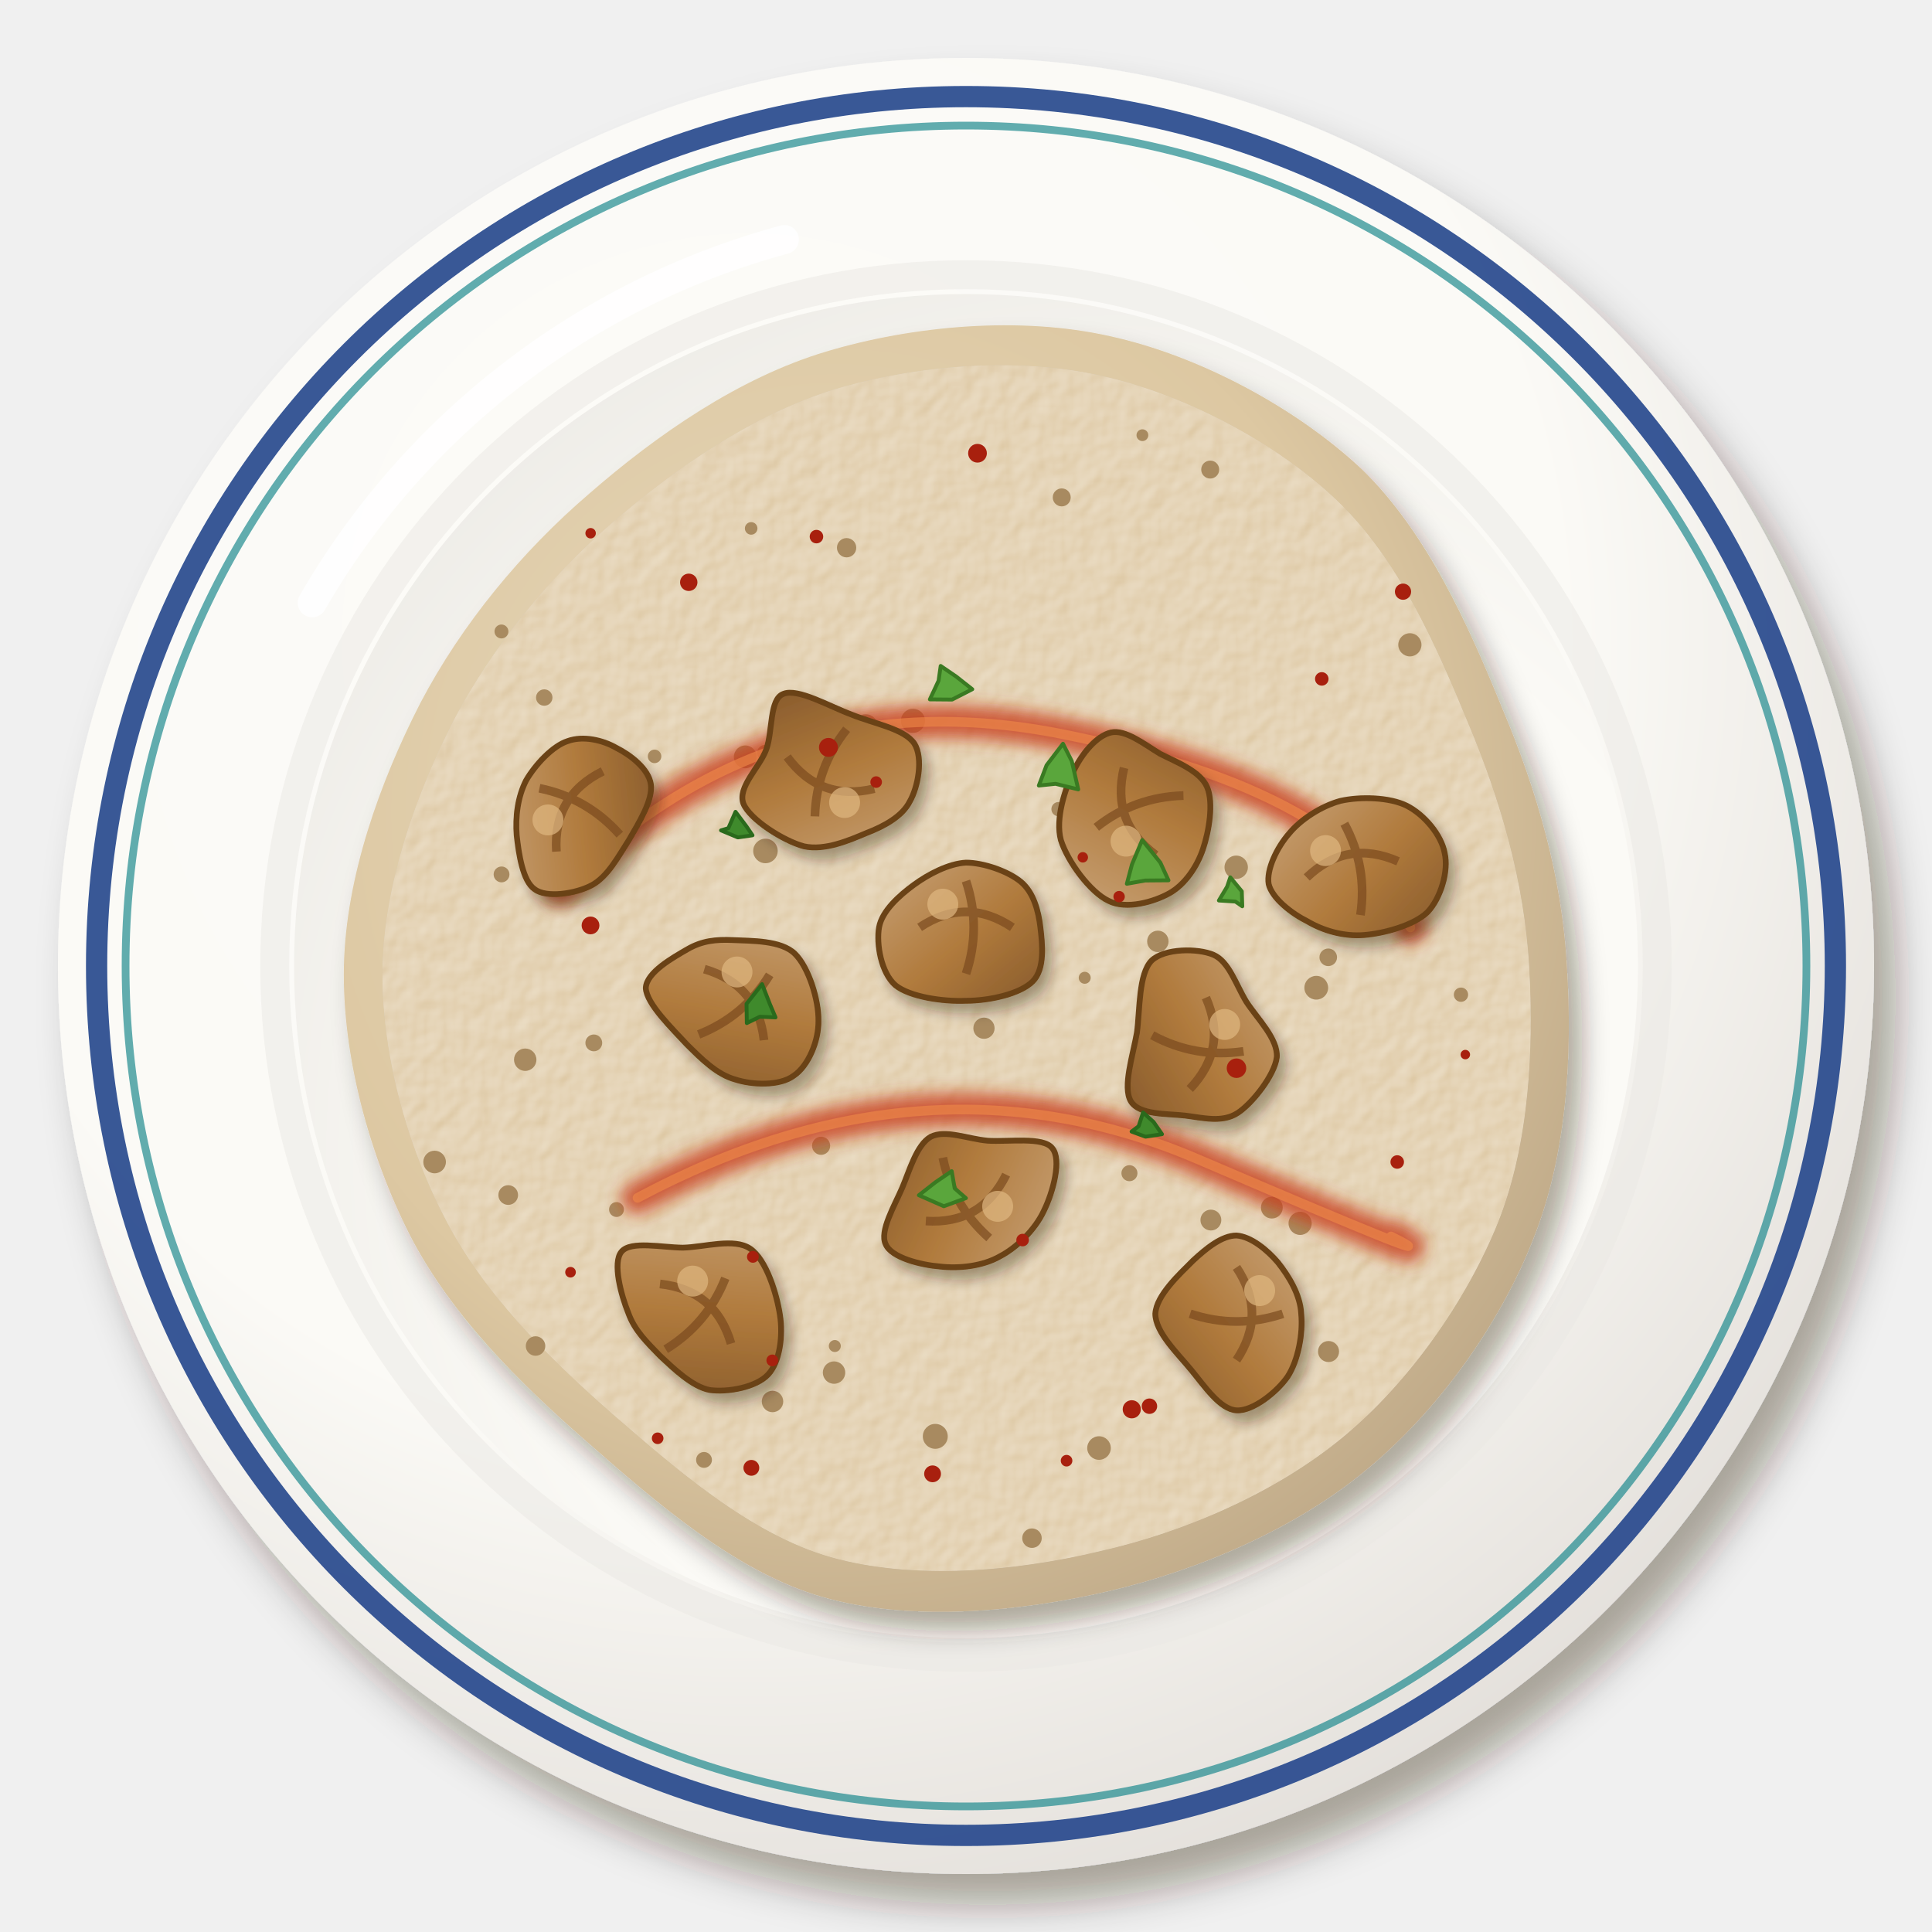
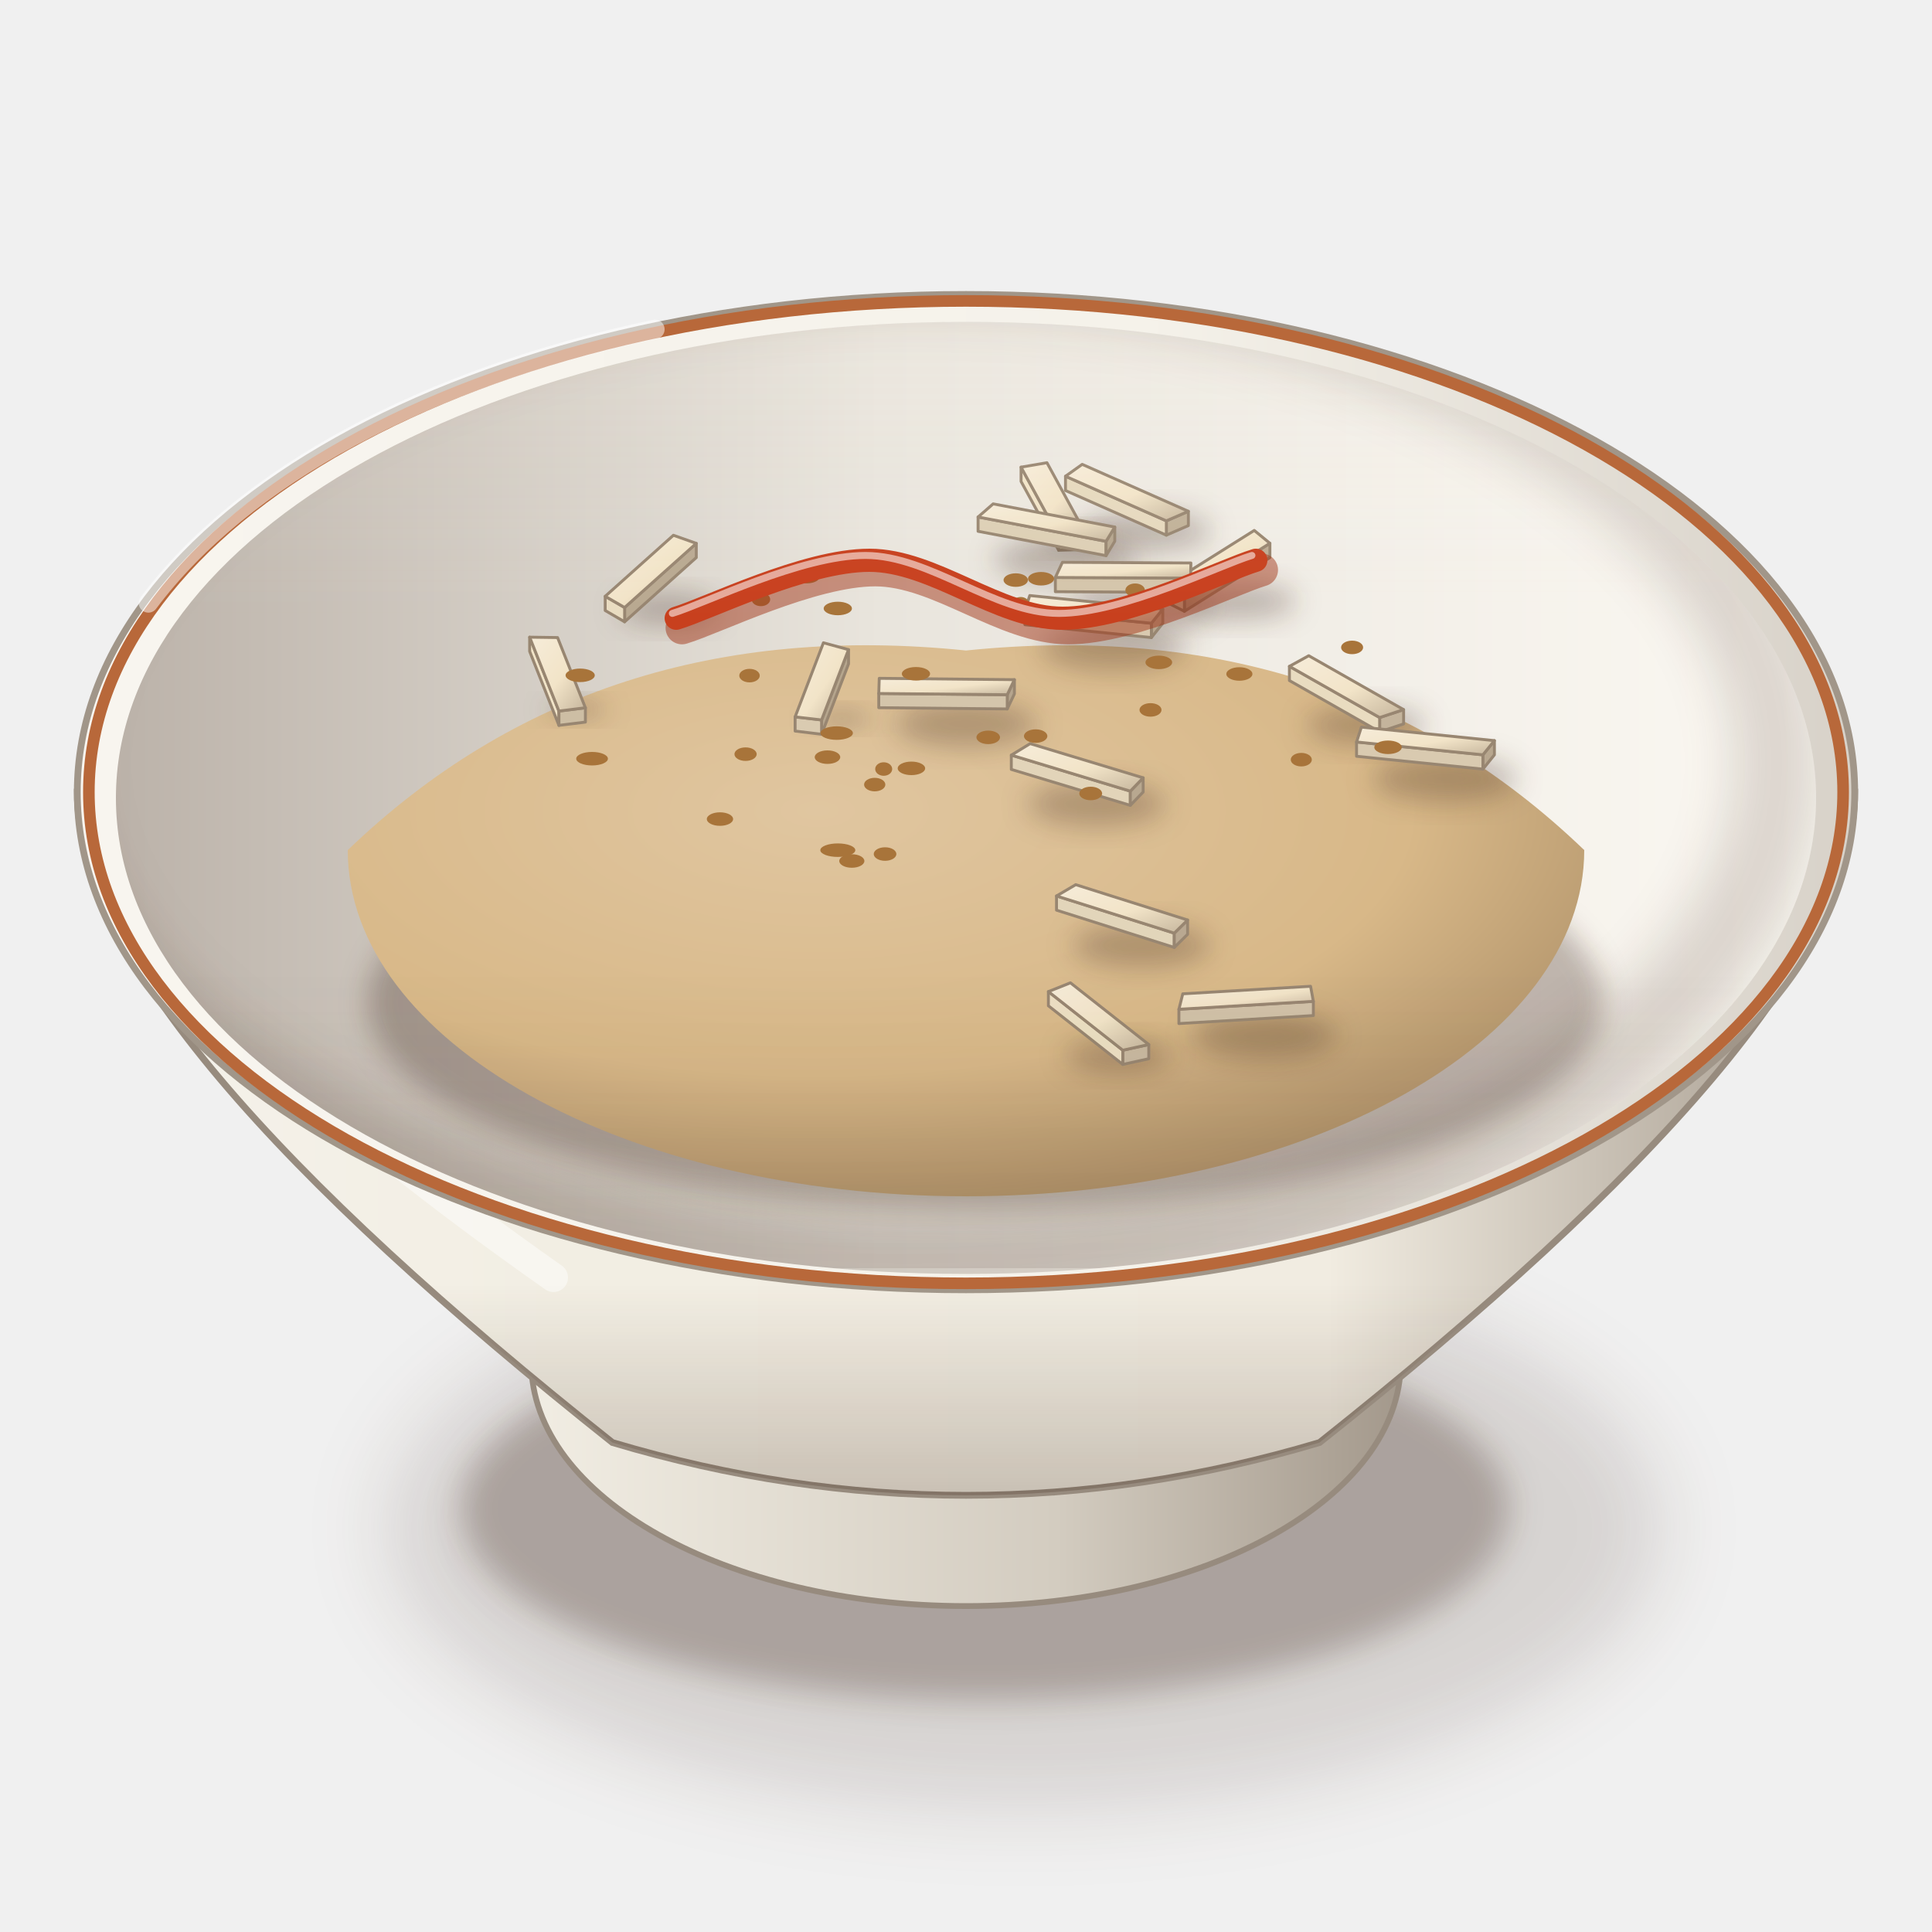
<svg xmlns="http://www.w3.org/2000/svg" viewBox="0 0 200 200" width="400" height="400">
  <defs>
-     <filter id="tr_cerkez-1" x="-30%" y="-30%" width="160%" height="160%">
-       <feDropShadow dx="2.24" dy="3.2" stdDeviation="2.08" flood-color="#2b1607" flood-opacity=".36" />
+     <filter id="tr_cerkez-1" x="-50%" y="-50%" width="200%" height="200%">
+       <feGaussianBlur stdDeviation="4" />
    </filter>
-     <radialGradient id="tr_cerkez-2" cx="0.38" cy="0.32" r=".75">
-       <stop offset="0" stop-color="#fcfbf8" />
-       <stop offset=".6" stop-color="#fbfaf6" />
-       <stop offset="1" stop-color="#e2ded9" />
+     <filter id="tr_cerkez-2" x="-50%" y="-50%" width="200%" height="200%">
+       <feGaussianBlur stdDeviation="1.6" />
+     </filter>
+     <linearGradient id="tr_cerkez-3" x1="0" y1="0" x2="1" y2="0">
+       <stop offset="0" stop-color="#f2eee4" />
+       <stop offset="0.6" stop-color="#d3ccc0" />
+       <stop offset="1" stop-color="#a19689" />
+     </linearGradient>
+     <linearGradient id="tr_cerkez-4" x1="0" y1="0" x2="1" y2="0">
+       <stop offset="0" stop-color="#f5f2eb" />
+       <stop offset="0.28" stop-color="#f2eee3" />
+       <stop offset="0.7" stop-color="#f1ece1" />
+       <stop offset="1" stop-color="#a19689" />
+     </linearGradient>
+     <linearGradient id="tr_cerkez-5" x1="0" y1="0" x2="0" y2="1">
+       <stop offset="0" stop-color="#3a2212" stop-opacity="0" />
+       <stop offset="0.7" stop-color="#3a2212" stop-opacity="0" />
+       <stop offset="1" stop-color="#3a2212" stop-opacity="0.22" />
+     </linearGradient>
+     <linearGradient id="tr_cerkez-6" x1="0" y1="0" x2="1" y2="0">
+       <stop offset="0" stop-color="#f8f5ef" />
+       <stop offset="0.6" stop-color="#f5f2ea" />
+       <stop offset="1" stop-color="#d7d1c8" />
+     </linearGradient>
+     <linearGradient id="tr_cerkez-7" x1="0" y1="0" x2="1" y2="0">
+       <stop offset="0" stop-color="#bcb3aa" />
+       <stop offset="0.45" stop-color="#e9e5dd" />
+       <stop offset="1" stop-color="#fbf8f2" />
+     </linearGradient>
+     <clipPath id="tr_cerkez-8">
+       <path d="M12,82.6A88,49.28 0 1 0 188,82.6A88,49.28 0 1 0 12,82.6Z" />
+     </clipPath>
+     <filter id="tr_cerkez-9" x="-50%" y="-50%" width="200%" height="200%">
+       <feGaussianBlur stdDeviation="2.5" />
+     </filter>
+     <clipPath id="tr_cerkez-10">
+       <path d="M12,82.6 A88,49.28 0 0 0 188,82.6 L200,82.6 L200,0 L0,0 L0,82.6Z" />
+     </clipPath>
+     <filter id="tr_cerkez-11" x="-50%" y="-50%" width="200%" height="200%">
+       <feGaussianBlur stdDeviation="1.4" />
+     </filter>
+     <radialGradient id="tr_cerkez-12" cx="0.38" cy="0.3" r="0.8">
+       <stop offset="0" stop-color="#e0c6a0" />
+       <stop offset="0.6" stop-color="#d8b888" />
+       <stop offset="1" stop-color="#a48761" />
    </radialGradient>
-     <radialGradient id="tr_cerkez-3" cx="0.62" cy="0.64" r=".75">
-       <stop offset="0" stop-color="#fbfbf7" />
-       <stop offset=".6" stop-color="#fbfaf6" />
-       <stop offset="1" stop-color="#eceae5" />
-     </radialGradient>
-     <filter id="tr_cerkez-4" x="-30%" y="-30%" width="160%" height="160%">
-       <feDropShadow dx="1.4" dy="2" stdDeviation="1.3" flood-color="#2b1607" flood-opacity=".36" />
-     </filter>
-     <radialGradient id="tr_cerkez-5" cx="0.4" cy="0.38" r=".75">
-       <stop offset="0" stop-color="#e7d9be" />
-       <stop offset=".6" stop-color="#ddc8a2" />
-       <stop offset="1" stop-color="#b6a080" />
-     </radialGradient>
-     <filter id="tr_cerkez-6" x="-10%" y="-10%" width="120%" height="120%">
-       <feTurbulence type="fractalNoise" baseFrequency="0.5" numOctaves="2" seed="7" result="n" />
-       <feDiffuseLighting in="n" surfaceScale="2.2" lighting-color="#fff" result="l">
-         <feDistantLight azimuth="225" elevation="48" />
-       </feDiffuseLighting>
-       <feComposite in="l" in2="SourceAlpha" operator="in" result="m" />
-       <feBlend in="m" in2="SourceGraphic" mode="soft-light" result="b" />
-       <feComposite in="b" in2="SourceAlpha" operator="in" />
-     </filter>
-     <filter id="tr_cerkez-7" x="-30%" y="-30%" width="160%" height="160%">
-       <feGaussianBlur stdDeviation="0.8" />
-     </filter>
-     <filter id="tr_cerkez-8" x="-30%" y="-30%" width="160%" height="160%">
-       <feDropShadow dx="0.7" dy="1" stdDeviation="0.65" flood-color="#2b1607" flood-opacity=".36" />
-     </filter>
-     <linearGradient id="tr_cerkez-9" x1="0" y1="0" x2="1" y2="1">
-       <stop offset="0" stop-color="#c8a277" />
-       <stop offset=".55" stop-color="#b07a3c" />
-       <stop offset="1" stop-color="#885b2c" />
+     <linearGradient id="tr_cerkez-13" x1="0" y1="0" x2="1" y2="1">
+       <stop offset="0" stop-color="#f6ecd9" />
+       <stop offset="0.55" stop-color="#f2e4c8" />
+       <stop offset="1" stop-color="#c6b69d" />
+     </linearGradient>
+     <linearGradient id="tr_cerkez-14" x1="0" y1="0" x2="0" y2="1">
+       <stop offset="0" stop-color="#fff8ec" stop-opacity="0.2" />
+       <stop offset="0.45" stop-color="#fff8ec" stop-opacity="0" />
+       <stop offset="0.75" stop-color="#3a2212" stop-opacity="0" />
+       <stop offset="1" stop-color="#3a2212" stop-opacity="0.1" />
    </linearGradient>
  </defs>
-   <g filter="url(#tr_cerkez-1)">
-     <circle cx="100" cy="100" r="94" fill="url(#tr_cerkez-2)" />
+   <ellipse cx="106" cy="158.18" rx="66.08" ry="29.08" fill="#3a2212" opacity="0.14" filter="url(#tr_cerkez-1)" />
+   <ellipse cx="102" cy="156.18" rx="54.28" ry="19.82" fill="#3a2212" opacity="0.28" filter="url(#tr_cerkez-2)" />
+   <path d="M53,135.06 L55,141.06 A45,25.2 0 0 0 145,141.06 L147,135.06Z" fill="url(#tr_cerkez-3)" stroke="#978b7e" stroke-width=".6" />
+   <path d="M8,82 C8,98.8 29,122 63.4,149.33 Q100,160.26 136.6,149.33 C171,122 192,98.8 192,82Z" fill="url(#tr_cerkez-4)" stroke="#978b7e" stroke-width=".7" />
+   <path d="M8,82 C8,98.8 29,122 63.4,149.33 Q100,160.26 136.6,149.33 C171,122 192,98.8 192,82Z" fill="url(#tr_cerkez-5)" />
+   <path d="M16,92 Q20,106 57.3,132.25" stroke="#fff" stroke-width="3" fill="none" stroke-linecap="round" opacity="0.45" />
+   <path d="M8,82A92,51.52 0 1 0 192,82A92,51.52 0 1 0 8,82Z" fill="url(#tr_cerkez-6)" stroke="#a19689" stroke-width=".7" />
+   <path d="M12,82.6A88,49.28 0 1 0 188,82.6A88,49.28 0 1 0 12,82.6Z" fill="url(#tr_cerkez-7)" />
+   <g clip-path="url(#tr_cerkez-8)">
+     <path d="M4,79A90,51.28 0 1 0 184,79A90,51.28 0 1 0 4,79Z" fill="none" stroke="#3a2212" stroke-width="9" opacity=".16" filter="url(#tr_cerkez-9)" />
  </g>
-   <circle cx="100" cy="100" r="90" fill="none" stroke="#23468c" stroke-width="2.2" opacity=".9" />
-   <circle cx="100" cy="100" r="71.56" fill="none" stroke="#eae8e3" stroke-width="3" opacity=".5" />
-   <circle cx="100" cy="100" r="69.56" fill="url(#tr_cerkez-3)" />
-   <path d="M32.32,62.4 A80.84,80.84 0 0 1 81.2,24.8" stroke="#fff" stroke-width="3" fill="none" stroke-linecap="round" opacity=".85" />
-   <circle cx="100" cy="100" r="87" fill="none" stroke="#1f8a8f" stroke-width=".8" opacity=".7" />
-   <g filter="url(#tr_cerkez-4)">
-     <path transform="translate(100 100)" d="M62.2,0C62.8,9.2 62.2,19.6 58.7,28.3C55.3,37 48.9,46 41.5,52.1C34.2,58.2 24.2,62.5 14.8,64.7C5.4,66.9 -5.9,67.9 -14.9,65.3C-23.9,62.7 -32.1,55.5 -39.3,49.2C-46.4,43 -53.4,36 -57.6,27.8C-61.8,19.5 -64.6,9.2 -64.4,0C-64.2,-9.2 -60.7,-19 -56.5,-27.2C-52.2,-35.4 -46,-42.9 -39,-48.9C-32,-55 -23.5,-60.9 -14.5,-63.6C-5.5,-66.3 5.6,-67.3 14.9,-65.2C24.1,-63.2 34.2,-57.8 41,-51.4C47.7,-44.9 52,-35.3 55.5,-26.7C59.1,-18.2 61.7,-9.2 62.2,0Z" fill="url(#tr_cerkez-5)" />
+   <path d="M9.2,82A90.8,50.85 0 1 0 190.8,82A90.8,50.85 0 1 0 9.2,82Z" fill="none" stroke="#b8683a" stroke-width="1.2" />
+   <g clip-path="url(#tr_cerkez-10)">
+     <ellipse cx="102" cy="103.74" rx="64" ry="21.5" fill="#3a2212" opacity="0.3" filter="url(#tr_cerkez-11)" />
+     <path d="M36,88 Q61.6,63.4 100,67.34 Q138.4,63.4 164,88 A64,35.84 0 0 1 36,88Z" fill="url(#tr_cerkez-12)" />
+     <ellipse cx="118.66" cy="54.99" rx="6.68" ry="2.14" fill="#3a2212" opacity="0.28" filter="url(#tr_cerkez-11)" />
+     <path d="M123.02,52.93L120.74,53.92L120.74,55.4L123.02,54.41Z" fill="#c1b198" stroke="#988671" stroke-width="0.3" stroke-linejoin="round" />
+     <path d="M120.74,53.92L110.3,49.3L110.3,50.78L120.74,55.4Z" fill="#e6d9be" stroke="#988671" stroke-width="0.3" stroke-linejoin="round" />
+     <path d="M112.03,48.07L123.02,52.93L120.74,53.92L110.3,49.3Z" fill="url(#tr_cerkez-13)" stroke="#988671" stroke-width="0.3" stroke-linejoin="round" />
+     <ellipse cx="111.08" cy="55.76" rx="3.56" ry="1.14" fill="#3a2212" opacity="0.28" filter="url(#tr_cerkez-11)" />
+     <path d="M112.47,55.4L109.59,55.49L109.59,56.96L112.47,56.88Z" fill="#d2c3a9" stroke="#988671" stroke-width="0.3" stroke-linejoin="round" />
+     <path d="M109.59,55.49L105.7,48.36L105.7,49.84L109.59,56.96Z" fill="#f1e4c8" stroke="#988671" stroke-width="0.3" stroke-linejoin="round" />
+     <path d="M108.38,47.9L112.47,55.4L109.59,55.49L105.7,48.36Z" fill="url(#tr_cerkez-13)" stroke="#988671" stroke-width="0.3" stroke-linejoin="round" />
+     <ellipse cx="110.33" cy="57.91" rx="7.43" ry="2.38" fill="#3a2212" opacity="0.28" filter="url(#tr_cerkez-11)" />
+     <path d="M114.5,56.04L101.25,53.52L101.25,55L114.5,57.52Z" fill="#ddcfb5" stroke="#988671" stroke-width="0.3" stroke-linejoin="round" />
+     <path d="M115.4,54.56L114.5,56.04L114.5,57.52L115.4,56.03Z" fill="#b6a68e" stroke="#988671" stroke-width="0.3" stroke-linejoin="round" />
+     <path d="M114.5,56.04L101.25,53.52L102.81,52.16L115.4,54.56Z" fill="url(#tr_cerkez-13)" stroke="#988671" stroke-width="0.3" stroke-linejoin="round" />
+     <ellipse cx="128.22" cy="62.23" rx="5.99" ry="1.92" fill="#3a2212" opacity="0.28" filter="url(#tr_cerkez-11)" />
+     <path d="M131.46,56.24L122.61,61.8L122.61,63.28L131.46,57.72Z" fill="#bdac94" stroke="#988671" stroke-width="0.3" stroke-linejoin="round" />
+     <path d="M122.61,61.8L120.52,60.76L120.52,62.23L122.61,63.28Z" fill="#e8dabf" stroke="#988671" stroke-width="0.3" stroke-linejoin="round" />
+     <path d="M120.52,60.76L129.84,54.91L131.46,56.24L122.61,61.8Z" fill="url(#tr_cerkez-13)" stroke="#988671" stroke-width="0.3" stroke-linejoin="round" />
+     <ellipse cx="118.26" cy="62.91" rx="7.36" ry="2.36" fill="#3a2212" opacity="0.28" filter="url(#tr_cerkez-11)" />
+     <path d="M123.25,59.85L109.25,59.78L109.25,61.25L123.25,61.33Z" fill="#d4c5ab" stroke="#988671" stroke-width="0.3" stroke-linejoin="round" />
+     <path d="M123.25,59.85L109.25,59.78L109.98,58.21L123.28,58.28Z" fill="url(#tr_cerkez-13)" stroke="#988671" stroke-width="0.3" stroke-linejoin="round" />
+     <ellipse cx="69.18" cy="63.03" rx="5.14" ry="1.65" fill="#3a2212" opacity="0.28" filter="url(#tr_cerkez-11)" />
+     <path d="M72.08,56.25L64.66,62.89L64.66,64.37L72.08,57.72Z" fill="#b9a991" stroke="#988671" stroke-width="0.3" stroke-linejoin="round" />
+     <path d="M64.66,62.89L62.65,61.73L62.65,63.2L64.66,64.37Z" fill="#e9dcc1" stroke="#988671" stroke-width="0.3" stroke-linejoin="round" />
+     <path d="M72.08,56.25L64.66,62.89L62.65,61.73L69.71,55.41Z" fill="url(#tr_cerkez-13)" stroke="#988671" stroke-width="0.3" stroke-linejoin="round" />
+     <ellipse cx="115.24" cy="67" rx="7.49" ry="2.4" fill="#3a2212" opacity="0.28" filter="url(#tr_cerkez-11)" />
+     <path d="M120.37,63.05L119.19,64.52L119.19,66L120.37,64.52Z" fill="#b8a78f" stroke="#988671" stroke-width="0.3" stroke-linejoin="round" />
+     <path d="M119.19,64.52L106.1,63.2L106.1,64.67L119.19,66Z" fill="#d9cab0" stroke="#988671" stroke-width="0.3" stroke-linejoin="round" />
+     <path d="M106.6,61.65L120.37,63.05L119.19,64.52L106.1,63.2Z" fill="url(#tr_cerkez-13)" stroke="#988671" stroke-width="0.3" stroke-linejoin="round" />
+     <ellipse cx="59.72" cy="73.49" rx="3.03" ry="0.97" fill="#3a2212" opacity="0.28" filter="url(#tr_cerkez-11)" />
+     <path d="M57.86,73.61L54.83,65.96L54.83,67.43L57.86,75.09Z" fill="#f1e4c8" stroke="#988671" stroke-width="0.3" stroke-linejoin="round" />
+     <path d="M60.6,73.27L57.86,73.61L57.86,75.09L60.6,74.75Z" fill="#cdbea4" stroke="#988671" stroke-width="0.3" stroke-linejoin="round" />
+     <path d="M57.86,73.61L54.83,65.96L57.72,66L60.6,73.27Z" fill="url(#tr_cerkez-13)" stroke="#988671" stroke-width="0.3" stroke-linejoin="round" />
+     <ellipse cx="87.15" cy="74.41" rx="2.98" ry="0.95" fill="#3a2212" opacity="0.28" filter="url(#tr_cerkez-11)" />
+     <path d="M87.84,67.25L85.05,74.53L85.05,76.01L87.84,68.73Z" fill="#b5a58d" stroke="#988671" stroke-width="0.3" stroke-linejoin="round" />
+     <path d="M85.05,74.53L82.31,74.21L82.31,75.68L85.05,76.01Z" fill="#dacbb1" stroke="#988671" stroke-width="0.3" stroke-linejoin="round" />
+     <path d="M82.31,74.21L85.24,66.54L87.84,67.25L85.05,74.53Z" fill="url(#tr_cerkez-13)" stroke="#988671" stroke-width="0.3" stroke-linejoin="round" />
+     <ellipse cx="99.99" cy="74.95" rx="7.37" ry="2.36" fill="#3a2212" opacity="0.28" filter="url(#tr_cerkez-11)" />
+     <path d="M105.01,70.36L104.27,71.92L104.27,73.39L105.01,71.83Z" fill="#b6a58e" stroke="#988671" stroke-width="0.3" stroke-linejoin="round" />
+     <path d="M104.27,71.92L90.97,71.79L90.97,73.26L104.27,73.39Z" fill="#d4c5ab" stroke="#988671" stroke-width="0.3" stroke-linejoin="round" />
+     <path d="M91.02,70.22L105.01,70.36L104.27,71.92L90.97,71.79Z" fill="url(#tr_cerkez-13)" stroke="#988671" stroke-width="0.3" stroke-linejoin="round" />
+     <ellipse cx="141.39" cy="75.09" rx="6.2" ry="1.99" fill="#3a2212" opacity="0.28" filter="url(#tr_cerkez-11)" />
+     <path d="M145.3,73.46L142.82,74.28L142.82,75.76L145.3,74.94Z" fill="#c4b49c" stroke="#988671" stroke-width="0.3" stroke-linejoin="round" />
+     <path d="M142.82,74.28L133.48,68.98L133.48,70.45L142.82,75.76Z" fill="#e9dcc0" stroke="#988671" stroke-width="0.3" stroke-linejoin="round" />
+     <path d="M135.48,67.88L145.3,73.46L142.82,74.28L133.48,68.98Z" fill="url(#tr_cerkez-13)" stroke="#988671" stroke-width="0.3" stroke-linejoin="round" />
+     <ellipse cx="149.56" cy="80.62" rx="7.49" ry="2.4" fill="#3a2212" opacity="0.28" filter="url(#tr_cerkez-11)" />
+     <path d="M154.7,76.67L153.51,78.14L153.51,79.62L154.7,78.14Z" fill="#b8a78f" stroke="#988671" stroke-width="0.3" stroke-linejoin="round" />
+     <path d="M153.51,78.14L140.43,76.81L140.43,78.29L153.51,79.62Z" fill="#d9cab0" stroke="#988671" stroke-width="0.3" stroke-linejoin="round" />
+     <path d="M140.93,75.27L154.7,76.67L153.51,78.14L140.43,76.81Z" fill="url(#tr_cerkez-13)" stroke="#988671" stroke-width="0.3" stroke-linejoin="round" />
+     <ellipse cx="113.51" cy="83.22" rx="7.17" ry="2.29" fill="#3a2212" opacity="0.28" filter="url(#tr_cerkez-11)" />
+     <path d="M117.01,81.9L104.69,78.17L104.69,79.65L117.01,83.37Z" fill="#e2d4b9" stroke="#988671" stroke-width="0.3" stroke-linejoin="round" />
+     <path d="M118.34,80.52L117.01,81.9L117.01,83.37L118.34,81.99Z" fill="#b8a890" stroke="#988671" stroke-width="0.3" stroke-linejoin="round" />
+     <path d="M117.01,81.9L104.69,78.17L106.64,76.98L118.34,80.52Z" fill="url(#tr_cerkez-13)" stroke="#988671" stroke-width="0.3" stroke-linejoin="round" />
+     <ellipse cx="118.16" cy="97.87" rx="7.12" ry="2.28" fill="#3a2212" opacity="0.28" filter="url(#tr_cerkez-11)" />
+     <path d="M121.56,96.6L109.37,92.75L109.37,94.22L121.56,98.08Z" fill="#e2d5ba" stroke="#988671" stroke-width="0.3" stroke-linejoin="round" />
+     <path d="M122.94,95.24L121.56,96.6L121.56,98.08L122.94,96.72Z" fill="#b9a891" stroke="#988671" stroke-width="0.3" stroke-linejoin="round" />
+     <path d="M121.56,96.6L109.37,92.75L111.36,91.58L122.94,95.24Z" fill="url(#tr_cerkez-13)" stroke="#988671" stroke-width="0.3" stroke-linejoin="round" />
+     <ellipse cx="130.85" cy="107.17" rx="7.46" ry="2.39" fill="#3a2212" opacity="0.28" filter="url(#tr_cerkez-11)" />
+     <path d="M135.96,103.66L122.04,104.48L122.04,105.96L135.96,105.13Z" fill="#d0c1a8" stroke="#988671" stroke-width="0.3" stroke-linejoin="round" />
+     <path d="M135.96,103.66L122.04,104.48L122.44,102.88L135.67,102.1Z" fill="url(#tr_cerkez-13)" stroke="#988671" stroke-width="0.3" stroke-linejoin="round" />
+     <ellipse cx="115.72" cy="109.26" rx="5.46" ry="1.75" fill="#3a2212" opacity="0.28" filter="url(#tr_cerkez-11)" />
+     <path d="M118.92,108.13L116.23,108.72L116.23,110.19L118.92,109.6Z" fill="#c8b9a0" stroke="#988671" stroke-width="0.3" stroke-linejoin="round" />
+     <path d="M116.23,108.72L108.53,102.65L108.53,104.12L116.23,110.19Z" fill="#ecdfc3" stroke="#988671" stroke-width="0.3" stroke-linejoin="round" />
+     <path d="M110.81,101.74L118.92,108.13L116.23,108.72L108.53,102.65Z" fill="url(#tr_cerkez-13)" stroke="#988671" stroke-width="0.3" stroke-linejoin="round" />
+     <ellipse cx="107.77" cy="59.91" rx="1.35" ry="0.7" fill="#a8743a" />
+     <ellipse cx="78.77" cy="62.05" rx="0.96" ry="0.7" fill="#a8743a" />
+     <ellipse cx="91.48" cy="79.61" rx="0.88" ry="0.7" fill="#a8743a" />
+     <ellipse cx="105.66" cy="62.5" rx="0.87" ry="0.7" fill="#a8743a" />
+     <ellipse cx="90.55" cy="81.22" rx="1.1" ry="0.7" fill="#a8743a" />
+     <ellipse cx="77.59" cy="69.94" rx="1.06" ry="0.7" fill="#a8743a" />
+     <ellipse cx="74.53" cy="84.79" rx="1.36" ry="0.7" fill="#a8743a" />
+     <ellipse cx="112.91" cy="82.14" rx="1.18" ry="0.7" fill="#a8743a" />
+     <ellipse cx="139.97" cy="67.02" rx="1.14" ry="0.7" fill="#a8743a" />
+     <ellipse cx="86.73" cy="62.99" rx="1.46" ry="0.7" fill="#a8743a" />
+     <ellipse cx="86.61" cy="75.89" rx="1.68" ry="0.7" fill="#a8743a" />
+     <ellipse cx="94.82" cy="69.75" rx="1.46" ry="0.7" fill="#a8743a" />
+     <ellipse cx="119.1" cy="73.49" rx="1.14" ry="0.7" fill="#a8743a" />
+     <ellipse cx="94.35" cy="79.54" rx="1.42" ry="0.7" fill="#a8743a" />
+     <ellipse cx="91.62" cy="88.41" rx="1.17" ry="0.7" fill="#a8743a" />
+     <ellipse cx="86.73" cy="88.01" rx="1.81" ry="0.7" fill="#a8743a" />
+     <ellipse cx="105.15" cy="60.05" rx="1.26" ry="0.7" fill="#a8743a" />
+     <ellipse cx="88.18" cy="89.13" rx="1.3" ry="0.7" fill="#a8743a" />
+     <ellipse cx="143.69" cy="77.36" rx="1.42" ry="0.7" fill="#a8743a" />
+     <ellipse cx="102.3" cy="76.33" rx="1.22" ry="0.7" fill="#a8743a" />
+     <ellipse cx="61.29" cy="78.54" rx="1.64" ry="0.7" fill="#a8743a" />
+     <ellipse cx="117.51" cy="61.1" rx="1.01" ry="0.7" fill="#a8743a" />
+     <ellipse cx="85.66" cy="78.38" rx="1.32" ry="0.7" fill="#a8743a" />
+     <ellipse cx="77.18" cy="78.07" rx="1.15" ry="0.7" fill="#a8743a" />
+     <ellipse cx="83.53" cy="59.69" rx="1.33" ry="0.7" fill="#a8743a" />
+     <ellipse cx="128.3" cy="69.77" rx="1.35" ry="0.7" fill="#a8743a" />
+     <ellipse cx="119.96" cy="68.57" rx="1.38" ry="0.7" fill="#a8743a" />
+     <ellipse cx="134.71" cy="78.64" rx="1.09" ry="0.7" fill="#a8743a" />
+     <ellipse cx="60.06" cy="69.91" rx="1.51" ry="0.7" fill="#a8743a" />
+     <ellipse cx="107.21" cy="76.2" rx="1.21" ry="0.7" fill="#a8743a" />
+     <path d="M70,64C73.33,63 83.33,58 90,58C96.67,58 103.33,64 110,64C116.67,64 126.67,59 130,58" stroke="#a13518" stroke-width="3.4" fill="none" stroke-linecap="round" opacity=".5" transform="translate(.6 1)" />
+     <path d="M70,64C73.33,63 83.33,58 90,58C96.67,58 103.33,64 110,64C116.67,64 126.67,59 130,58" stroke="#c8401e" stroke-width="2.4" fill="none" stroke-linecap="round" />
+     <path d="M70,64C73.33,63 83.33,58 90,58C96.67,58 103.33,64 110,64C116.67,64 126.67,59 130,58" stroke="#fff" stroke-width="0.72" fill="none" stroke-linecap="round" opacity=".55" transform="translate(-.4 -.5)" />
  </g>
-   <g filter="url(#tr_cerkez-6)">
-     <path transform="translate(100 100)" d="M58.3,0C58.8,8.6 58.3,18.4 55.1,26.5C51.8,34.7 45.8,43.2 39,48.8C32.1,54.5 22.7,58.6 13.8,60.6C5,62.7 -5.5,63.6 -14,61.2C-22.4,58.8 -30.1,52 -36.8,46.2C-43.5,40.3 -50.1,33.7 -54,26C-58,18.3 -60.6,8.6 -60.4,0C-60.2,-8.6 -56.9,-17.9 -53,-25.5C-49,-33.1 -43.2,-40.2 -36.6,-45.9C-30,-51.6 -22,-57.1 -13.6,-59.7C-5.2,-62.2 5.3,-63.1 14,-61.1C22.6,-59.2 32.1,-54.2 38.4,-48.2C44.8,-42.1 48.7,-33.1 52,-25.1C55.4,-17 57.8,-8.6 58.3,0Z" fill="#dcc6a0" />
-   </g>
-   <circle cx="51.91" cy="65.37" r="0.72" fill="#a88a60" />
-   <circle cx="127.97" cy="89.78" r="1.21" fill="#a88a60" />
-   <circle cx="86.34" cy="142.09" r="1.16" fill="#a88a60" />
-   <circle cx="126.85" cy="102.84" r="1" fill="#a88a60" />
-   <circle cx="54.37" cy="109.7" r="1.16" fill="#a88a60" />
-   <circle cx="63.82" cy="125.21" r="0.77" fill="#a88a60" />
-   <circle cx="94.51" cy="74.62" r="1.25" fill="#a88a60" />
-   <circle cx="145.95" cy="66.75" r="1.2" fill="#a88a60" />
-   <circle cx="134.59" cy="126.64" r="1.2" fill="#a88a60" />
-   <circle cx="51.92" cy="90.52" r="0.82" fill="#a88a60" />
-   <circle cx="77.76" cy="54.7" r="0.65" fill="#a88a60" />
-   <circle cx="137.5" cy="99.1" r="0.91" fill="#a88a60" />
-   <circle cx="44.99" cy="120.29" r="1.17" fill="#a88a60" />
-   <circle cx="151.24" cy="102.97" r="0.74" fill="#a88a60" />
-   <circle cx="116.92" cy="121.45" r="0.83" fill="#a88a60" />
-   <circle cx="52.61" cy="123.71" r="1.02" fill="#a88a60" />
-   <circle cx="67.76" cy="78.3" r="0.7" fill="#a88a60" />
-   <circle cx="55.44" cy="139.34" r="1.01" fill="#a88a60" />
-   <circle cx="137.53" cy="139.91" r="1.09" fill="#a88a60" />
-   <circle cx="74.96" cy="110.33" r="0.78" fill="#a88a60" />
-   <circle cx="79.2" cy="77.94" r="0.83" fill="#a88a60" />
-   <circle cx="96.82" cy="148.69" r="1.29" fill="#a88a60" />
-   <circle cx="56.34" cy="72.21" r="0.85" fill="#a88a60" />
-   <circle cx="79.24" cy="88.09" r="1.27" fill="#a88a60" />
-   <circle cx="109.58" cy="83.76" r="0.74" fill="#a88a60" />
-   <circle cx="113.77" cy="149.9" r="1.22" fill="#a88a60" />
-   <circle cx="89.62" cy="75.19" r="1.25" fill="#a88a60" />
-   <circle cx="101.86" cy="106.44" r="1.1" fill="#a88a60" />
-   <circle cx="131.66" cy="125.01" r="1.13" fill="#a88a60" />
-   <circle cx="132.32" cy="135.85" r="0.72" fill="#a88a60" />
-   <circle cx="136.26" cy="102.25" r="1.23" fill="#a88a60" />
-   <circle cx="106.83" cy="159.23" r="1.01" fill="#a88a60" />
-   <circle cx="72.88" cy="151.13" r="0.82" fill="#a88a60" />
-   <circle cx="79.97" cy="145.08" r="1.11" fill="#a88a60" />
-   <circle cx="85" cy="118.61" r="0.94" fill="#a88a60" />
-   <circle cx="125.35" cy="126.3" r="1.08" fill="#a88a60" />
-   <circle cx="125.28" cy="48.61" r="0.93" fill="#a88a60" />
-   <circle cx="61.47" cy="107.96" r="0.87" fill="#a88a60" />
-   <circle cx="118.26" cy="45.05" r="0.61" fill="#a88a60" />
-   <circle cx="71.41" cy="141.43" r="0.87" fill="#a88a60" />
-   <circle cx="86.42" cy="139.34" r="0.62" fill="#a88a60" />
-   <circle cx="144.86" cy="90.2" r="1.22" fill="#a88a60" />
-   <circle cx="112.29" cy="101.22" r="0.62" fill="#a88a60" />
-   <circle cx="96.31" cy="94.2" r="1.18" fill="#a88a60" />
-   <circle cx="119.86" cy="97.45" r="1.11" fill="#a88a60" />
-   <circle cx="87.64" cy="56.7" r="1" fill="#a88a60" />
-   <circle cx="77.15" cy="78.35" r="1.18" fill="#a88a60" />
-   <circle cx="82.35" cy="76.9" r="1.08" fill="#a88a60" />
-   <circle cx="109.91" cy="51.49" r="0.93" fill="#a88a60" />
-   <circle cx="69.6" cy="103.69" r="1.23" fill="#a88a60" />
-   <g filter="url(#tr_cerkez-7)">
-     <path d="M58,92 Q80,70 110,76 T146,96 M66,124 Q96,108 124,120 T144,128" stroke="#c8401e" stroke-width="3.4" fill="none" stroke-linecap="round" opacity=".8" />
-   </g>
-   <path d="M58,92 Q80,70 110,76 T146,96 M66,124 Q96,108 124,120 T144,128" stroke="#f08a4a" stroke-width="1" fill="none" stroke-linecap="round" opacity=".6" />
-   <g filter="url(#tr_cerkez-8)">
-     <g transform="translate(100 96)">
-       <path d="M7.7,0C7.9,1.7 8.2,4.3 6.9,5.6C5.6,6.9 2.4,7.6 0,7.6C-2.4,7.7 -5.8,7.2 -7.3,6C-8.8,4.7 -9.3,1.7 -9,0C-8.7,-1.7 -6.9,-3.3 -5.4,-4.4C-3.9,-5.5 -1.8,-6.6 0,-6.7C1.8,-6.7 4.4,-5.8 5.7,-4.7C7,-3.6 7.5,-1.7 7.7,0Z" fill="url(#tr_cerkez-9)" stroke="#6a4218" stroke-width=".6" />
-       <path d="M-4.8,0 Q0,-3.2 4.8,0 M0,-4.8 Q1.6,0 0,4.8" stroke="#7a4a1e" stroke-width=".9" fill="none" opacity=".7" />
-       <circle cx="-2.4" cy="-2.4" r="1.6" fill="#e0b880" opacity=".7" />
-     </g>
-     <g transform="translate(76 104) rotate(50)">
-       <path d="M9.6,0C9.5,1.8 7.6,3.9 6,4.9C4.4,6 2.2,6.2 0,6.4C-2.2,6.5 -5.9,6.9 -7.2,5.9C-8.4,4.8 -7.8,1.7 -7.5,0C-7.2,-1.7 -6.4,-2.9 -5.2,-4.2C-3.9,-5.6 -2,-8 0,-8.2C2,-8.4 5.3,-7 6.9,-5.6C8.5,-4.3 9.8,-1.8 9.6,0Z" fill="url(#tr_cerkez-9)" stroke="#6a4218" stroke-width=".6" />
-       <path d="M-4.8,0 Q0,-3.2 4.8,0 M0,-4.8 Q1.6,0 0,4.8" stroke="#7a4a1e" stroke-width=".9" fill="none" opacity=".7" />
-       <circle cx="-2.4" cy="-2.4" r="1.6" fill="#e0b880" opacity=".7" />
-     </g>
-     <g transform="translate(124 108) rotate(100)">
-       <path d="M7.6,0C7.7,1.8 8.4,4.7 7.1,5.8C5.8,6.9 2.4,6.4 0,6.4C-2.4,6.5 -6,7.3 -7.6,6.2C-9.1,5.1 -9.7,1.7 -9.3,0C-8.9,-1.7 -6.7,-2.8 -5.1,-4.2C-3.6,-5.6 -1.9,-8.1 0,-8.3C1.9,-8.4 5.2,-6.6 6.4,-5.3C7.7,-3.9 7.5,-1.8 7.6,0Z" fill="url(#tr_cerkez-9)" stroke="#6a4218" stroke-width=".6" />
-       <path d="M-4.8,0 Q0,-3.2 4.8,0 M0,-4.8 Q1.6,0 0,4.8" stroke="#7a4a1e" stroke-width=".9" fill="none" opacity=".7" />
-       <circle cx="-2.4" cy="-2.4" r="1.6" fill="#e0b880" opacity=".7" />
-     </g>
-     <g transform="translate(100 124) rotate(150)">
-       <path d="M9.6,0C9.5,1.5 6.8,3 5.2,4.2C3.6,5.4 1.7,7.3 0,7.3C-1.7,7.2 -3.2,5.2 -4.9,4C-6.7,2.8 -10.1,1.5 -10.3,0C-10.6,-1.5 -8.1,-4 -6.3,-5.2C-4.6,-6.4 -2,-7.1 0,-7C2,-7 4.3,-6 5.9,-4.8C7.5,-3.7 9.8,-1.5 9.6,0Z" fill="url(#tr_cerkez-9)" stroke="#6a4218" stroke-width=".6" />
-       <path d="M-4.8,0 Q0,-3.2 4.8,0 M0,-4.8 Q1.6,0 0,4.8" stroke="#7a4a1e" stroke-width=".9" fill="none" opacity=".7" />
-       <circle cx="-2.4" cy="-2.4" r="1.6" fill="#e0b880" opacity=".7" />
-     </g>
-     <g transform="translate(86 80) rotate(200)">
-       <path d="M7.1,0C7.1,2 8.6,5 7.4,6C6.2,7.1 2.4,6.4 0,6.4C-2.4,6.3 -5.6,6.9 -7.1,5.8C-8.5,4.7 -9,1.7 -8.7,0C-8.5,-1.7 -7.1,-3.3 -5.6,-4.6C-4.2,-5.9 -2.2,-7.8 0,-8.1C2.2,-8.3 6.2,-7.4 7.4,-6.1C8.6,-4.7 7.1,-2 7.1,0Z" fill="url(#tr_cerkez-9)" stroke="#6a4218" stroke-width=".6" />
-       <path d="M-4.8,0 Q0,-3.2 4.8,0 M0,-4.8 Q1.6,0 0,4.8" stroke="#7a4a1e" stroke-width=".9" fill="none" opacity=".7" />
-       <circle cx="-2.4" cy="-2.4" r="1.6" fill="#e0b880" opacity=".7" />
-     </g>
-     <g transform="translate(118 84) rotate(250)">
-       <path d="M8.7,0C8.5,1.5 6.4,2.8 4.9,4C3.5,5.3 1.8,7.3 0,7.4C-1.8,7.5 -4.4,6 -5.9,4.8C-7.4,3.6 -8.7,1.8 -9,0C-9.3,-1.8 -9.1,-4.8 -7.6,-6.2C-6.1,-7.7 -2.3,-8.8 0,-8.7C2.3,-8.5 4.8,-6.5 6.2,-5.1C7.7,-3.6 8.9,-1.5 8.7,0Z" fill="url(#tr_cerkez-9)" stroke="#6a4218" stroke-width=".6" />
-       <path d="M-4.8,0 Q0,-3.2 4.8,0 M0,-4.8 Q1.6,0 0,4.8" stroke="#7a4a1e" stroke-width=".9" fill="none" opacity=".7" />
-       <circle cx="-2.4" cy="-2.4" r="1.6" fill="#e0b880" opacity=".7" />
-     </g>
-     <g transform="translate(60 84) rotate(300)">
-       <path d="M7.6,0C7.7,1.6 7.4,4 6.1,5C4.8,6 2,5.9 0,5.9C-2,5.8 -4.4,5.9 -6,4.9C-7.6,3.9 -9.5,1.5 -9.3,0C-9.2,-1.5 -6.9,-3.3 -5.4,-4.4C-3.8,-5.5 -1.9,-6.3 0,-6.4C1.9,-6.4 4.5,-5.8 5.7,-4.7C7,-3.6 7.6,-1.6 7.6,0Z" fill="url(#tr_cerkez-9)" stroke="#6a4218" stroke-width=".6" />
-       <path d="M-4.8,0 Q0,-3.2 4.8,0 M0,-4.8 Q1.6,0 0,4.8" stroke="#7a4a1e" stroke-width=".9" fill="none" opacity=".7" />
-       <circle cx="-2.4" cy="-2.4" r="1.6" fill="#e0b880" opacity=".7" />
-     </g>
-     <g transform="translate(140 90) rotate(350)">
-       <path d="M9.7,0C9.8,1.9 8.5,4.5 6.9,5.7C5.3,6.8 2.1,7.1 0,6.9C-2.1,6.7 -4.1,5.7 -5.5,4.5C-7,3.4 -8.7,1.5 -8.8,0C-8.8,-1.5 -7.3,-3.6 -5.8,-4.8C-4.4,-6 -2.1,-7 0,-7.2C2.1,-7.3 5.1,-6.7 6.7,-5.5C8.3,-4.3 9.7,-1.9 9.7,0Z" fill="url(#tr_cerkez-9)" stroke="#6a4218" stroke-width=".6" />
-       <path d="M-4.8,0 Q0,-3.2 4.8,0 M0,-4.8 Q1.6,0 0,4.8" stroke="#7a4a1e" stroke-width=".9" fill="none" opacity=".7" />
-       <circle cx="-2.4" cy="-2.4" r="1.6" fill="#e0b880" opacity=".7" />
-     </g>
-     <g transform="translate(72 136) rotate(400)">
-       <path d="M9.8,0C9.7,1.8 7.8,4.1 6.2,5.1C4.6,6 1.9,5.8 0,5.7C-1.9,5.5 -3.7,5.4 -5.4,4.4C-7.1,3.5 -10,1.5 -10,0C-10,-1.5 -7.1,-3 -5.4,-4.4C-3.7,-5.9 -2,-8.6 0,-8.8C2,-9 5.1,-7 6.8,-5.5C8.4,-4.1 9.9,-1.8 9.8,0Z" fill="url(#tr_cerkez-9)" stroke="#6a4218" stroke-width=".6" />
-       <path d="M-4.8,0 Q0,-3.2 4.8,0 M0,-4.8 Q1.6,0 0,4.8" stroke="#7a4a1e" stroke-width=".9" fill="none" opacity=".7" />
-       <circle cx="-2.4" cy="-2.4" r="1.6" fill="#e0b880" opacity=".7" />
-     </g>
-     <g transform="translate(128 136) rotate(450)">
-       <path d="M10,0C9.9,1.7 7.5,3.3 5.8,4.7C4.1,6.1 1.9,8.4 0,8.4C-1.9,8.3 -4.1,5.9 -5.5,4.5C-6.8,3.1 -8.1,1.5 -8.1,0C-8,-1.5 -6.6,-3.2 -5.3,-4.3C-3.9,-5.4 -2,-6.6 0,-6.7C2,-6.9 4.8,-6.4 6.5,-5.3C8.1,-4.2 10.1,-1.7 10,0Z" fill="url(#tr_cerkez-9)" stroke="#6a4218" stroke-width=".6" />
-       <path d="M-4.8,0 Q0,-3.2 4.8,0 M0,-4.8 Q1.6,0 0,4.8" stroke="#7a4a1e" stroke-width=".9" fill="none" opacity=".7" />
-       <circle cx="-2.4" cy="-2.4" r="1.6" fill="#e0b880" opacity=".7" />
-     </g>
-   </g>
-   <circle cx="118.99" cy="145.57" r="0.8" fill="#a8200e" />
-   <circle cx="96.54" cy="152.57" r="0.87" fill="#a8200e" />
-   <circle cx="61.13" cy="95.8" r="0.92" fill="#a8200e" />
-   <circle cx="77.78" cy="151.95" r="0.82" fill="#a8200e" />
-   <circle cx="85.76" cy="77.37" r="0.98" fill="#a8200e" />
-   <circle cx="79.95" cy="140.83" r="0.61" fill="#a8200e" />
-   <circle cx="61.14" cy="55.2" r="0.54" fill="#a8200e" />
-   <circle cx="77.94" cy="130.11" r="0.61" fill="#a8200e" />
-   <circle cx="105.86" cy="128.37" r="0.65" fill="#a8200e" />
-   <circle cx="151.69" cy="109.17" r="0.49" fill="#a8200e" />
-   <circle cx="59.06" cy="131.7" r="0.55" fill="#a8200e" />
-   <circle cx="112.09" cy="88.75" r="0.54" fill="#a8200e" />
-   <circle cx="110.41" cy="151.21" r="0.6" fill="#a8200e" />
-   <circle cx="71.3" cy="60.28" r="0.9" fill="#a8200e" />
-   <circle cx="128" cy="110.58" r="1.01" fill="#a8200e" />
-   <circle cx="90.7" cy="80.96" r="0.6" fill="#a8200e" />
-   <circle cx="101.19" cy="46.92" r="0.97" fill="#a8200e" />
-   <circle cx="144.64" cy="120.29" r="0.7" fill="#a8200e" />
-   <circle cx="145.24" cy="61.25" r="0.84" fill="#a8200e" />
-   <circle cx="115.85" cy="92.82" r="0.59" fill="#a8200e" />
-   <circle cx="84.52" cy="55.55" r="0.7" fill="#a8200e" />
-   <circle cx="117.16" cy="145.89" r="0.94" fill="#a8200e" />
-   <circle cx="136.83" cy="70.28" r="0.7" fill="#a8200e" />
-   <circle cx="68.08" cy="148.89" r="0.6" fill="#a8200e" />
-   <path d="M77.9,86.47L76.38,86.69L74.64,85.96L75.4,85.73L76.14,84.04L77.26,85.53ZM80.28,105.32L78.66,105.25L77.31,105.91L77.28,103.92L78.89,101.88L79.7,103.95ZM120.29,117.41L118.58,117.67L117.14,117.14L117.87,116.59L118.33,115.17L119.42,116.15Z" fill="#3f8a2c" stroke="#2a6a1c" stroke-width=".4" stroke-linejoin="round" />
-   <path d="M120.96,91.13L118.55,91.15L116.65,91.49L117.18,89.49L118.24,86.96L120.12,89.3ZM100.65,71.35L98.56,72.42L96.26,72.4L97.16,70.47L97.38,68.94L98.99,70.04ZM111.62,81.72L109.27,81.14L107.54,81.32L108.34,79.22L110.04,76.99L110.95,78.79ZM99.99,124.03L97.7,124.87L95.12,123.73L96.83,122.39L98.52,121.24L98.83,123.02ZM128.6,93.82L127.89,93.33L126.18,93.22L127.03,91.79L127.36,90.82L128.55,92.27Z" fill="#5aa63c" stroke="#3a7a22" stroke-width=".4" stroke-linejoin="round" />
+   <rect x="0" y="8.72" width="200" height="122.56" fill="url(#tr_cerkez-14)" clip-path="url(#tr_cerkez-8)" />
+   <path d="M15.36,62.42 A92,51.52 0 0 1 67.8,34.09" stroke="#fff" stroke-width="2" fill="none" stroke-linecap="round" opacity="0.5" />
</svg>
